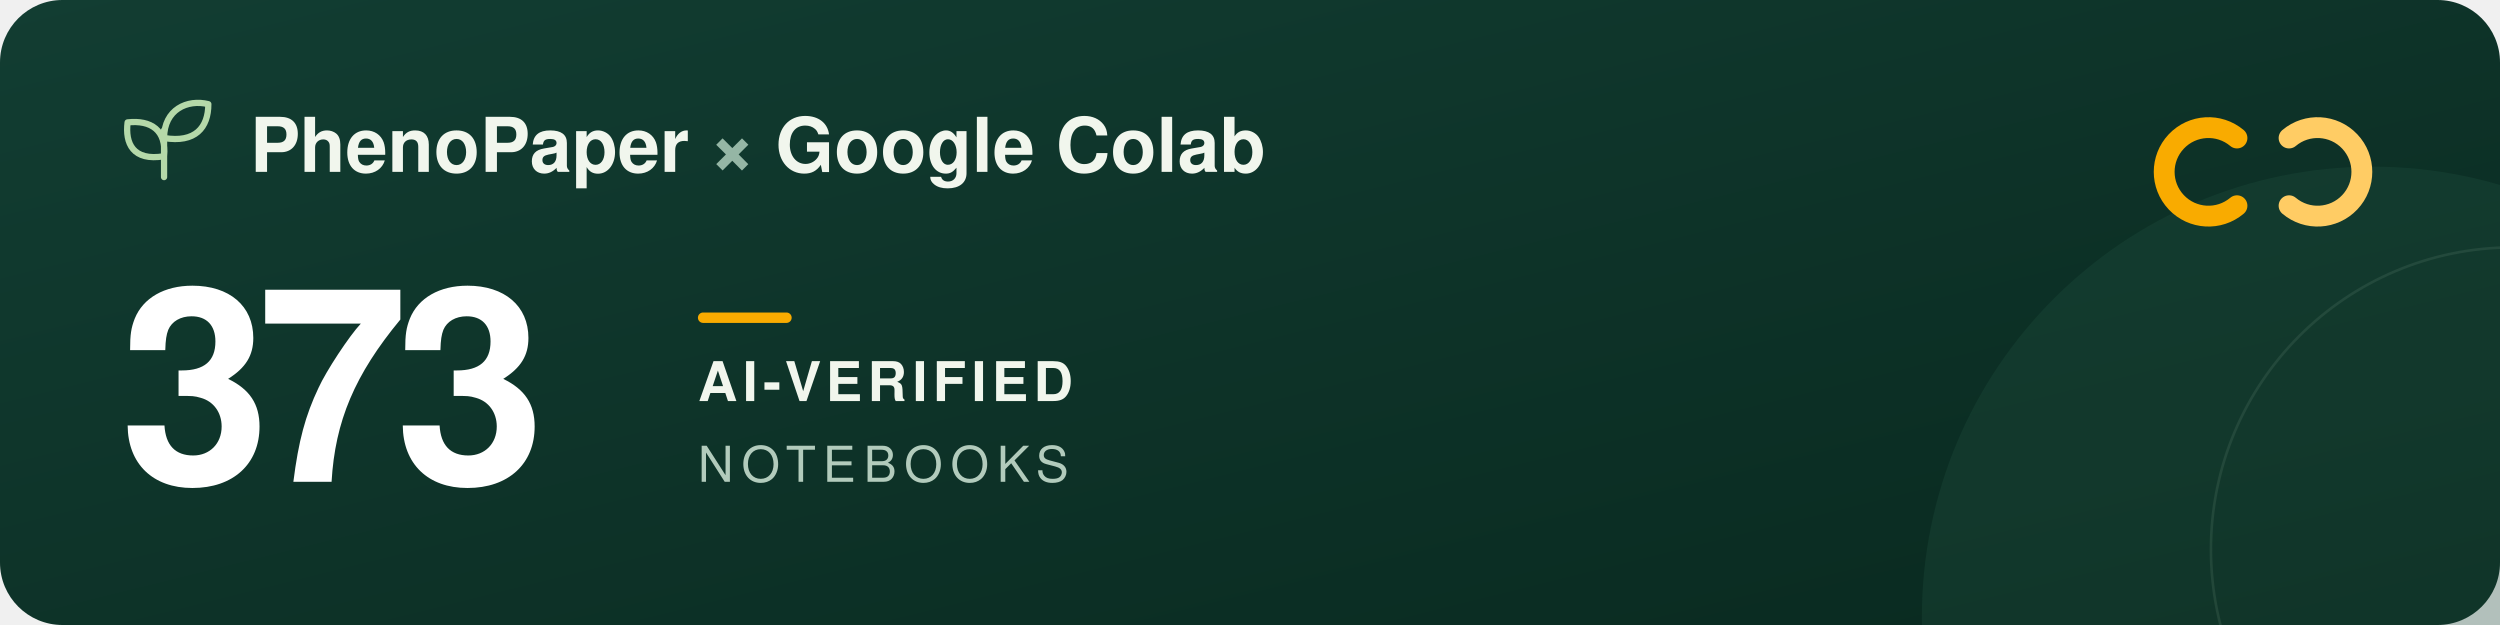
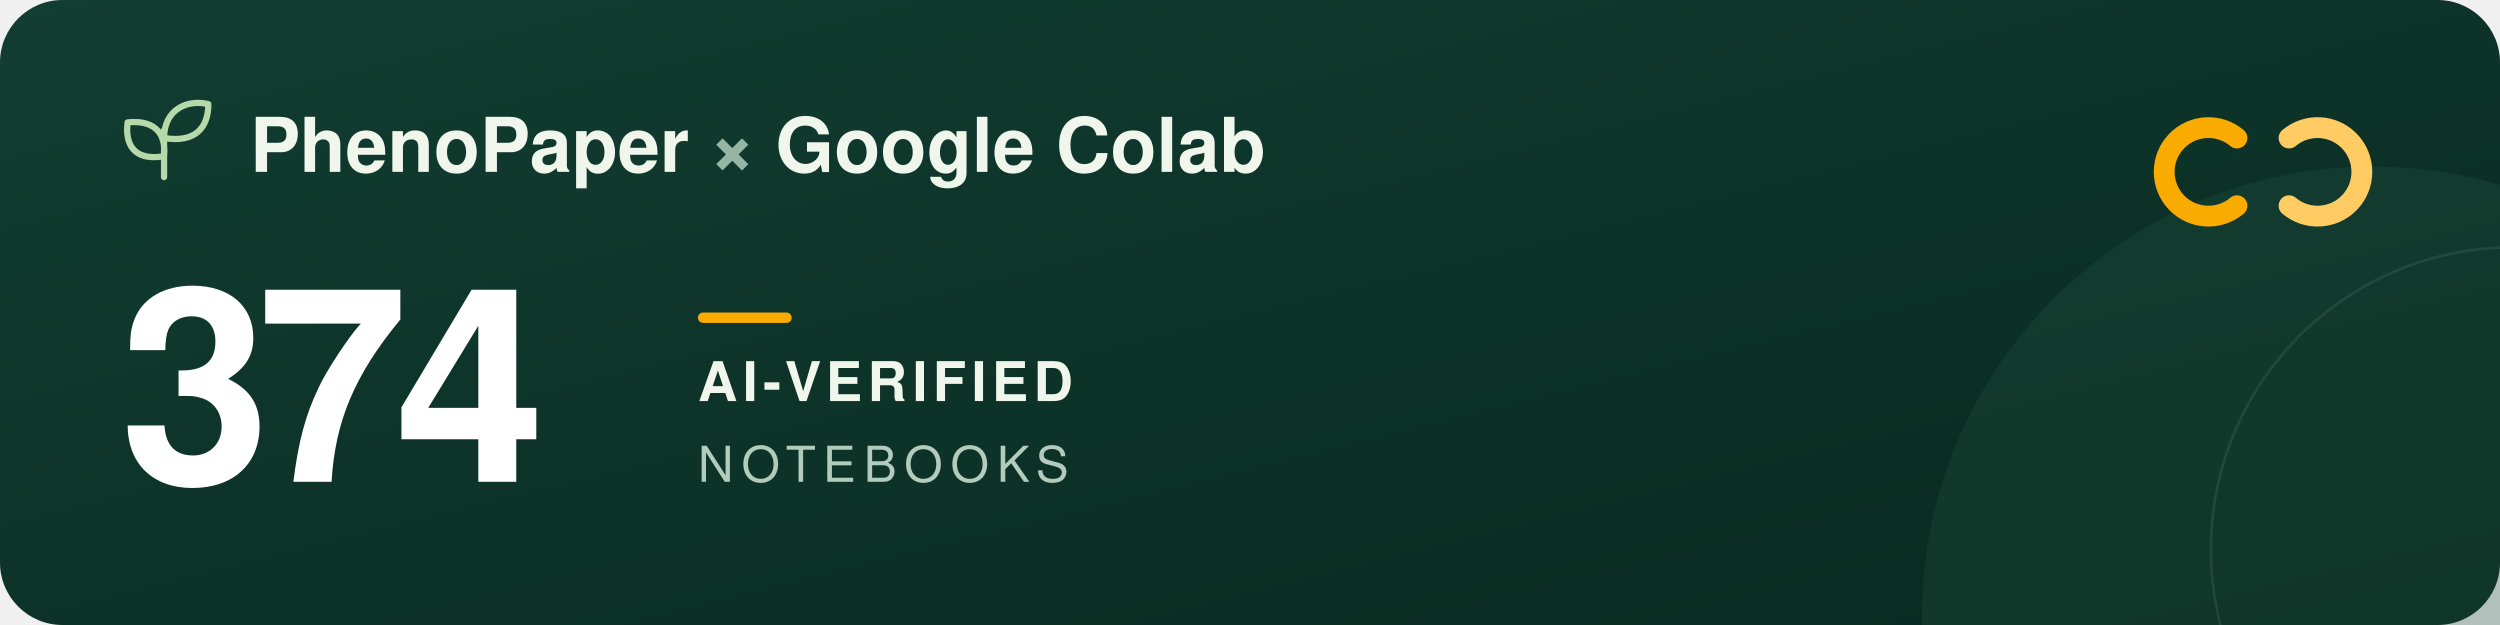
<svg xmlns="http://www.w3.org/2000/svg" width="960" height="240" viewBox="0 0 960 240" role="img" aria-labelledby="title description">
  <defs>
    <linearGradient id="forest" x2="1" y2="1">
      <stop stop-color="#123d32" />
      <stop offset="1" stop-color="#09291f" />
    </linearGradient>
  </defs>
  <rect width="960" height="240" rx="24" fill="url(#forest)" />
  <circle cx="911" cy="237" r="173" fill="#205240" opacity=".3" />
  <circle cx="965" cy="211" r="116" fill="none" stroke="#a5c6ad" stroke-opacity=".12" />
  <g transform="translate(48 39)" fill="none" stroke="#b5d9a9" stroke-width="2.4" stroke-linecap="round" stroke-linejoin="round">
    <path d="M15 29V11M15 21C3 23 0 16 1 8c9-1 15 3 14 13ZM15 14C15 3 24-1 32 1c0 9-5 15-17 13Z" />
  </g>
  <g font-family="-apple-system, BlinkMacSystemFont, 'Segoe UI', Helvetica, Arial, sans-serif">
    <text x="96" y="66" fill="#f1f6ed" font-size="29" font-weight="600">PhenoPaper <tspan fill="#95b6a5">×</tspan> Google Colab</text>
-     <text x="46" y="185" fill="#ffffff" font-size="104" font-weight="700" letter-spacing="-5">373</text>
+     <text x="46" y="185" fill="#ffffff" font-size="104" font-weight="700" letter-spacing="-5">374</text>
    <rect x="268" y="120" width="36" height="4" rx="2" fill="#f9ab00" />
    <text x="268" y="154" fill="#f1f6ed" font-size="21" font-weight="600" letter-spacing="2">AI-VERIFIED</text>
    <text x="268" y="185" fill="#b2cbbc" font-size="19" font-weight="500" letter-spacing="3">NOTEBOOKS</text>
  </g>
  <g transform="translate(832 44)" fill="none" stroke-width="8" stroke-linecap="round">
    <path d="M27 9a17 17 0 1 0 0 26" stroke="#f9ab00" />
    <path d="M47 9a17 17 0 1 1 0 26" stroke="#ffcc64" />
  </g>
</svg>
